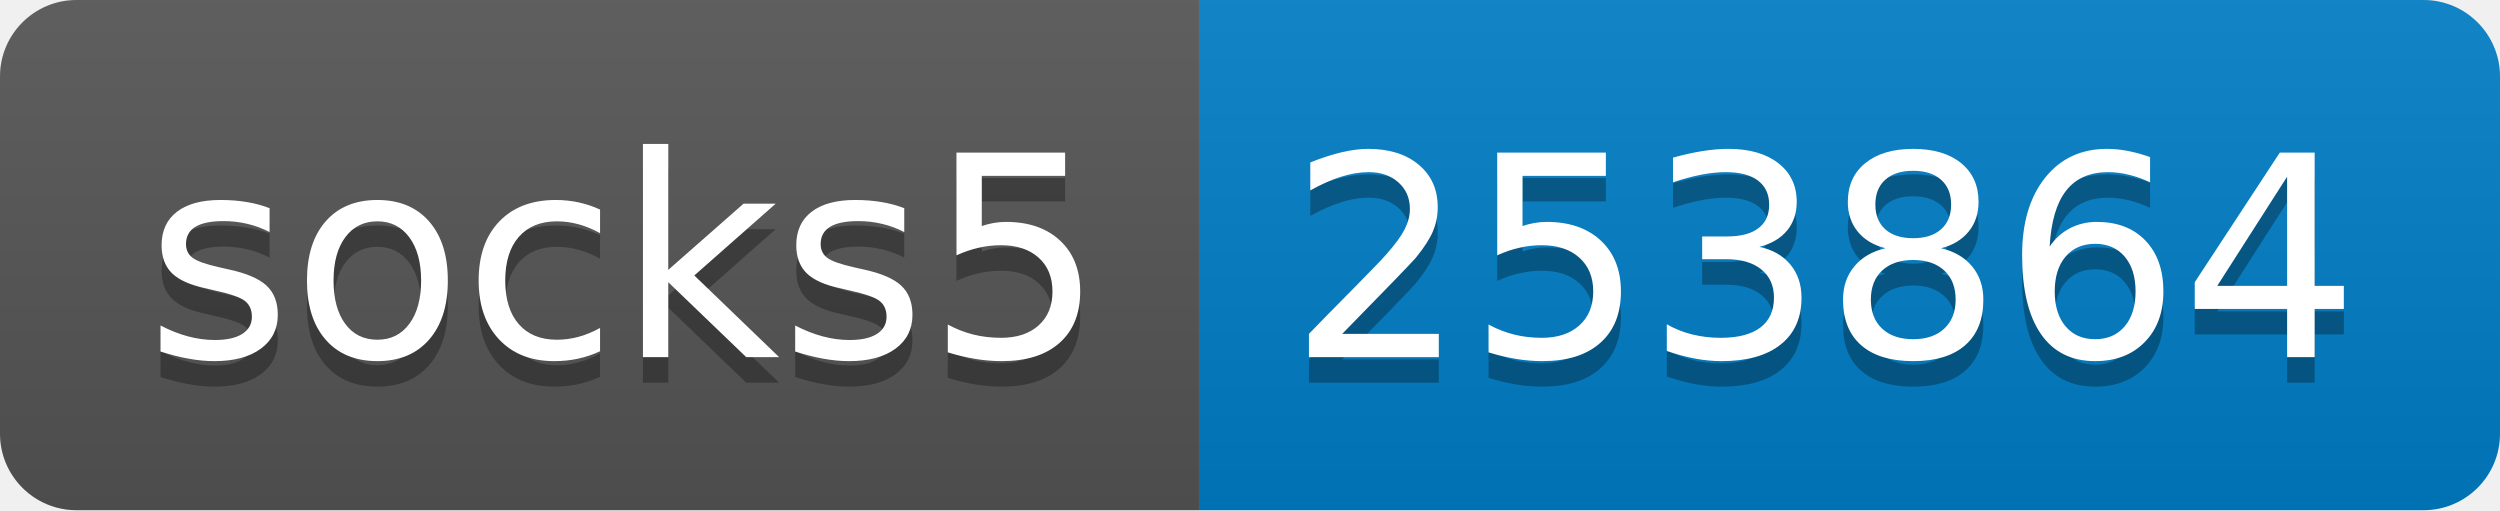
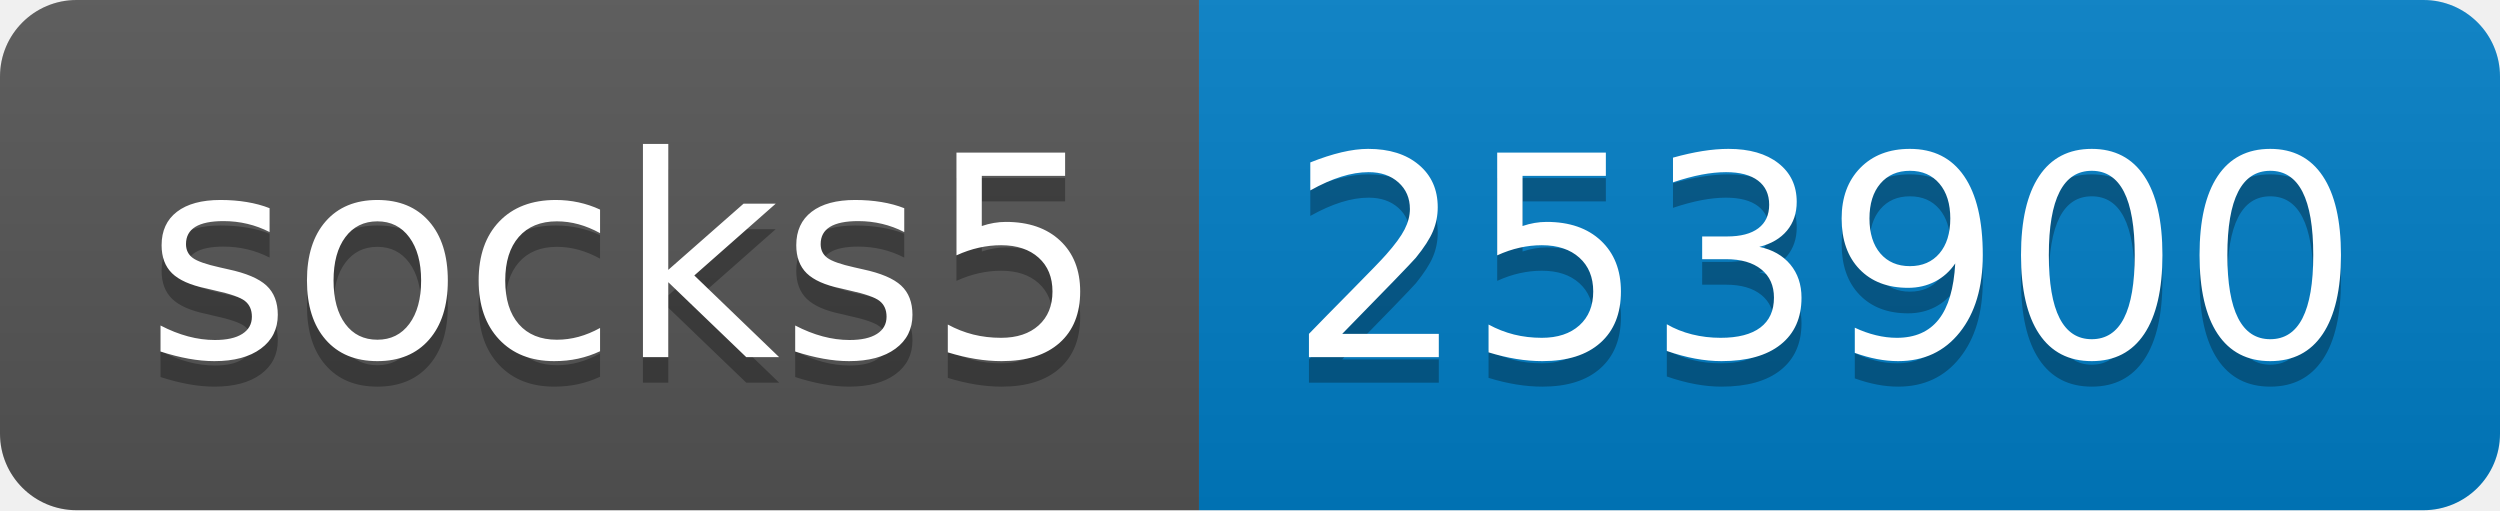
- <svg xmlns="http://www.w3.org/2000/svg" width="98" height="20" role="img" aria-label="socks5: 253864">
+ <svg xmlns="http://www.w3.org/2000/svg" width="98" height="20" role="img" aria-label="socks5: 253900">
  <linearGradient id="s" x2="0" y2="100%">
    <stop offset="0" stop-color="#bbb" stop-opacity=".1" />
    <stop offset="1" stop-opacity=".1" />
  </linearGradient>
  <clipPath id="r">
    <rect width="98" height="20" rx="3" fill="#fff" />
  </clipPath>
  <g clip-path="url(#r)">
    <rect width="47" height="20" fill="#555" />
    <rect x="47" width="51" height="20" fill="#007ec6" />
    <rect width="98" height="20" fill="url(#s)" />
  </g>
  <g fill="#fff" text-anchor="middle" font-family="Verdana,Geneva,DejaVu Sans,sans-serif" text-rendering="geometricPrecision" font-size="110">
    <text aria-hidden="true" x="245" y="150" fill="#010101" fill-opacity=".3" transform="scale(.1)" textLength="370">socks5</text>
    <text x="245" y="140" transform="scale(.1)" fill="#fff" textLength="370">socks5</text>
-     <text aria-hidden="true" x="715" y="150" fill="#010101" fill-opacity=".3" transform="scale(.1)" textLength="410">253864</text>
-     <text x="715" y="140" transform="scale(.1)" fill="#fff" textLength="410">253864</text>
+     <text aria-hidden="true" x="715" y="150" fill="#010101" fill-opacity=".3" transform="scale(.1)" textLength="410">253900</text>
+     <text x="715" y="140" transform="scale(.1)" fill="#fff" textLength="410">253900</text>
  </g>
</svg>
